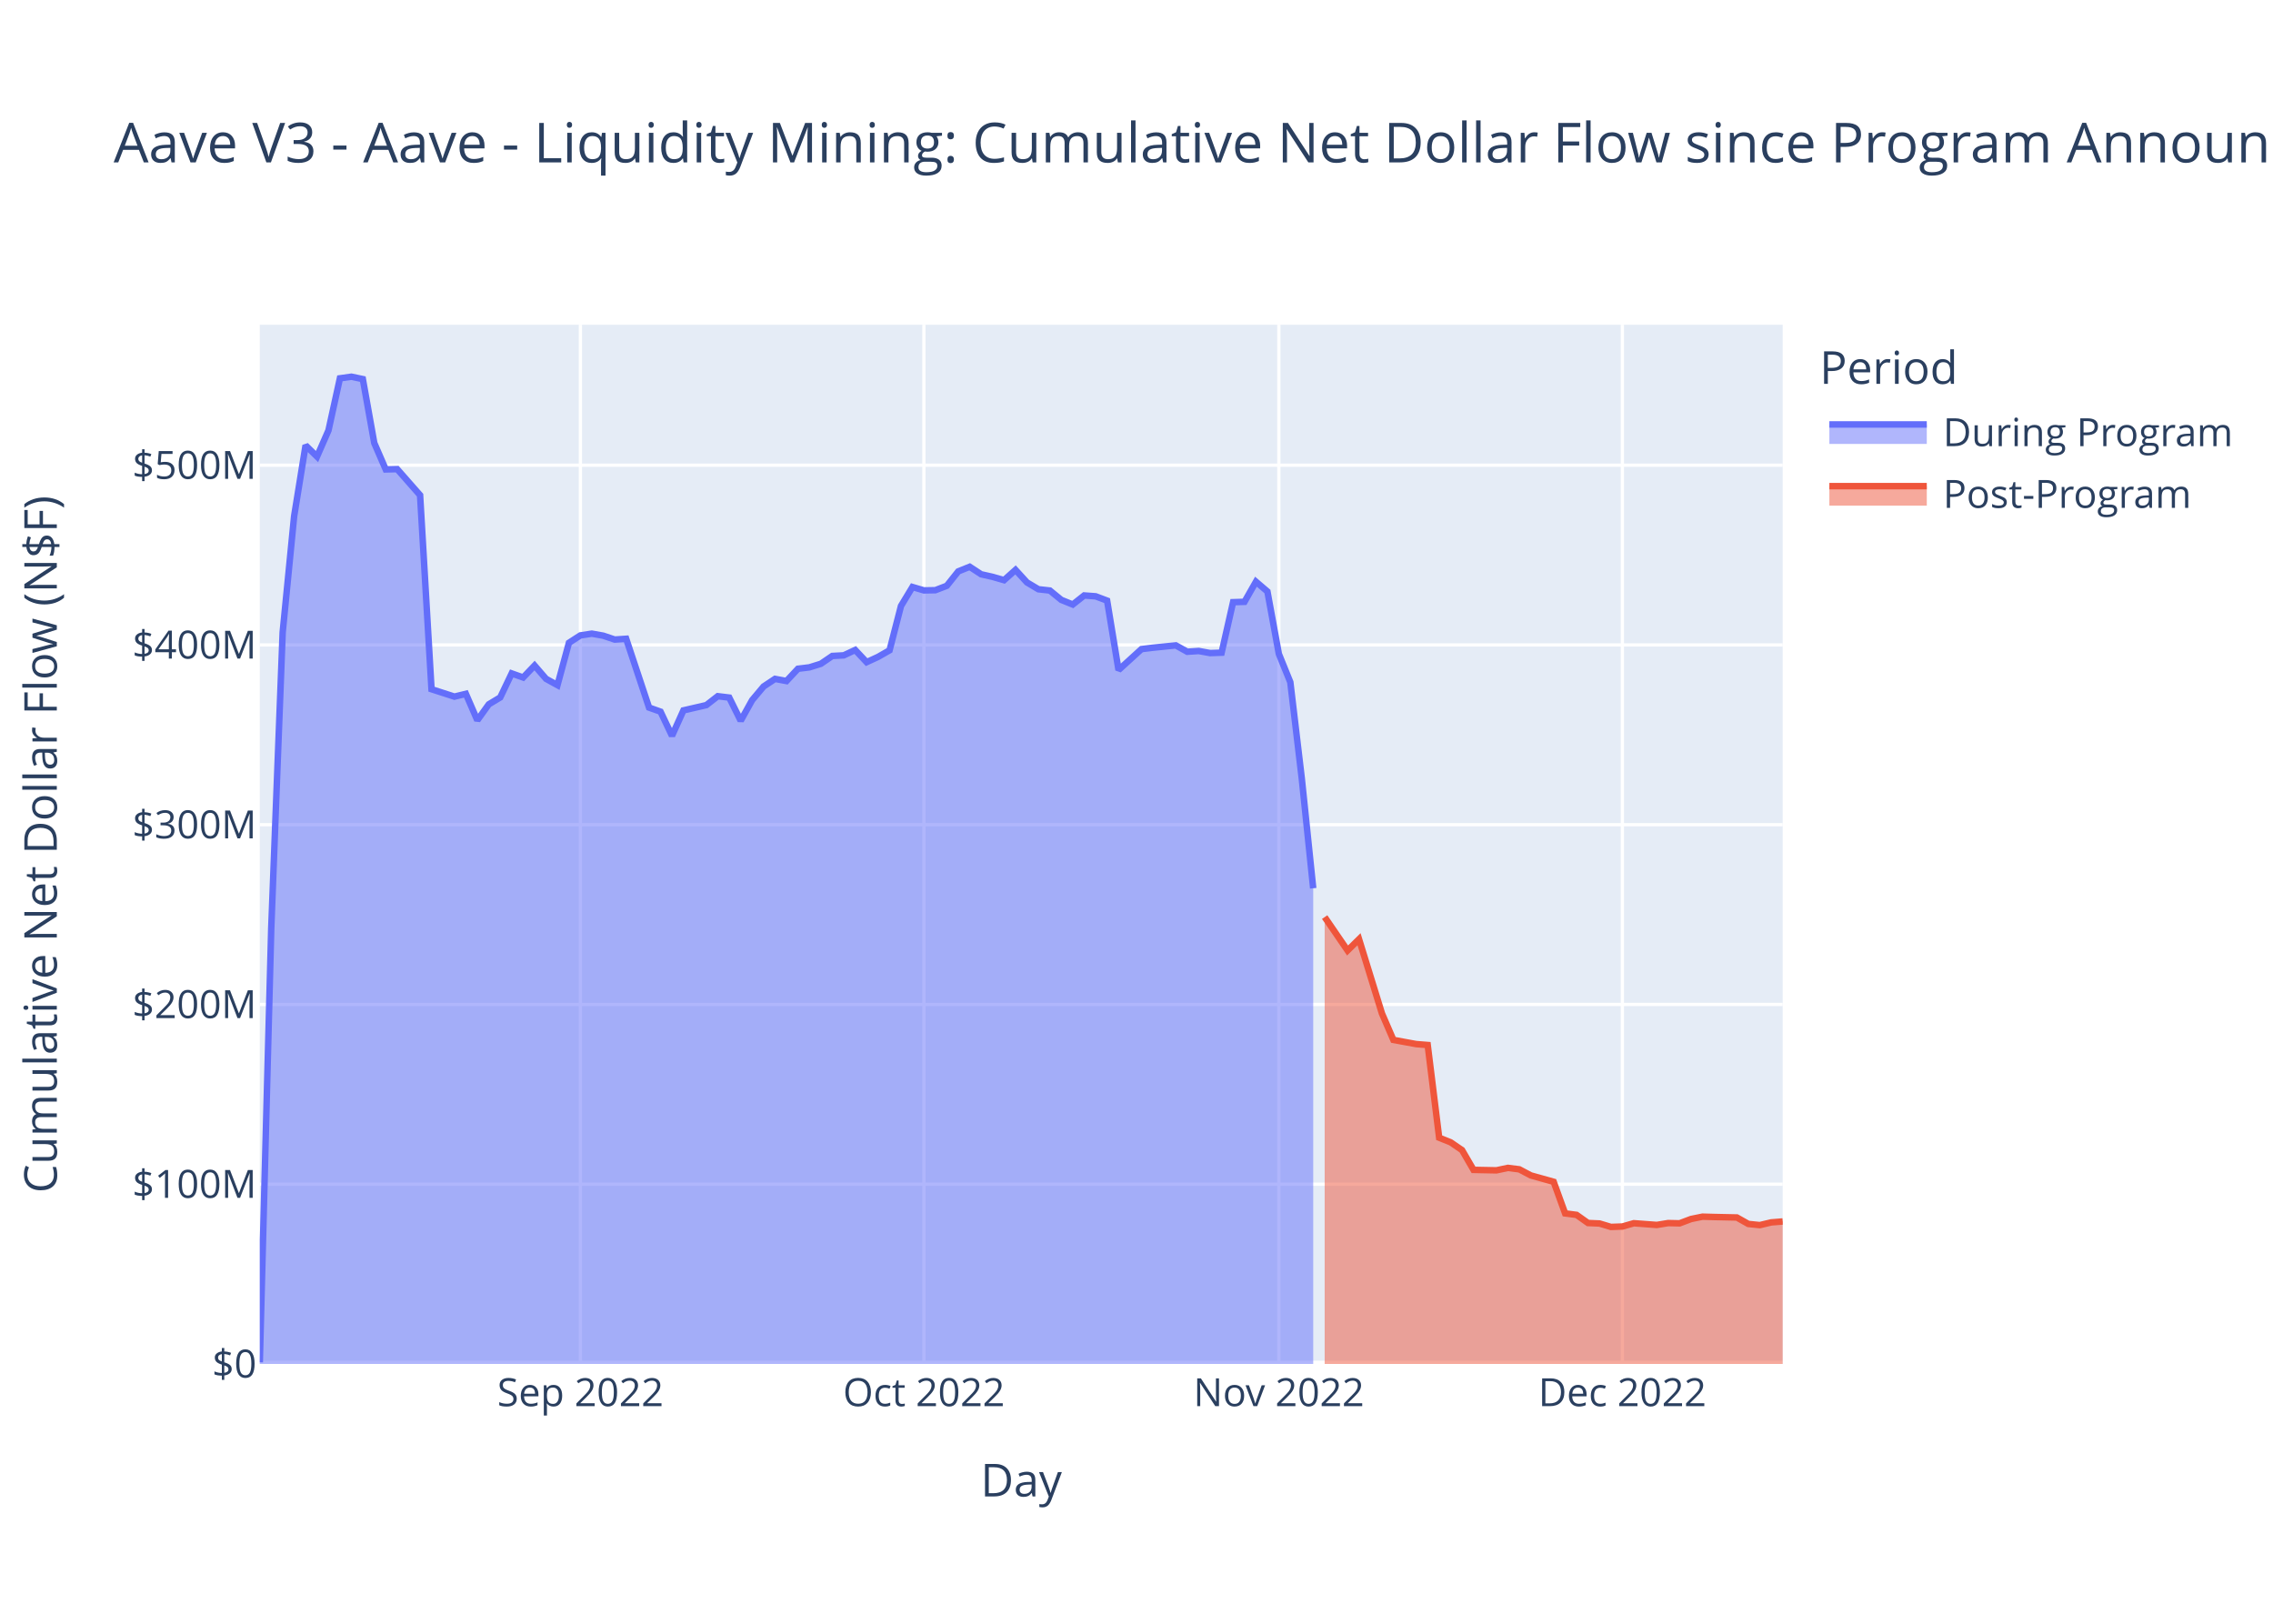
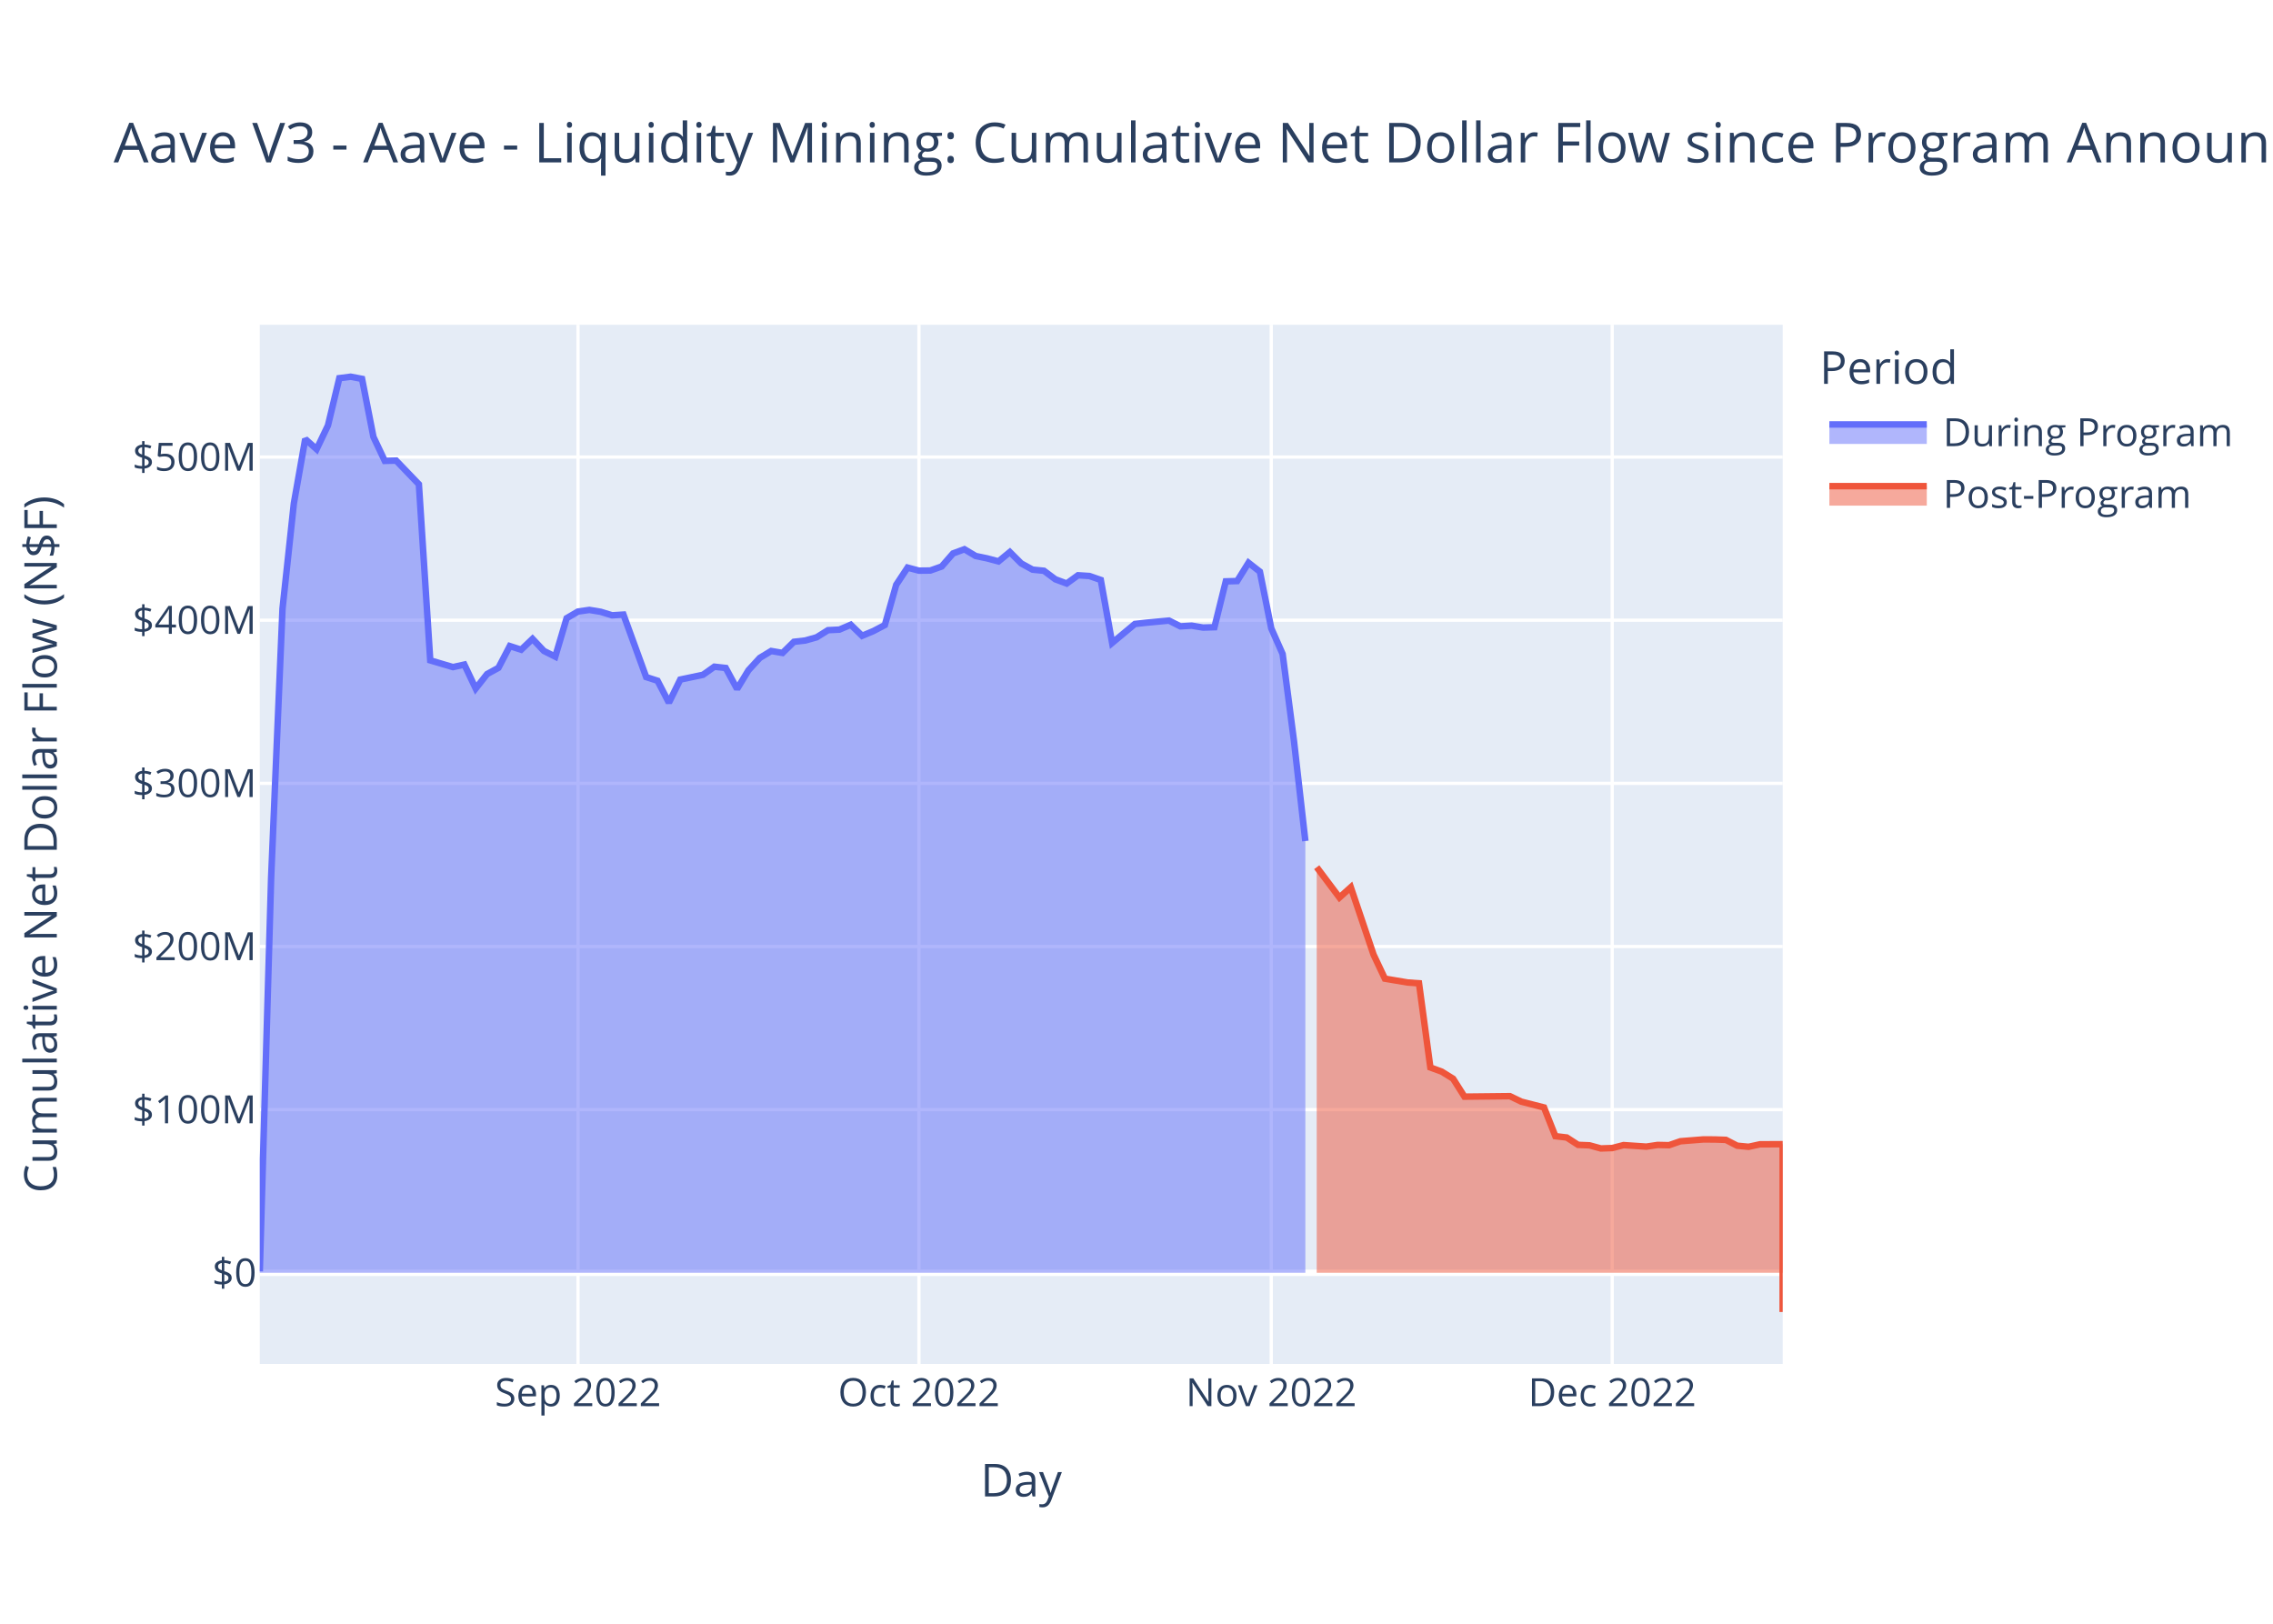
<svg xmlns="http://www.w3.org/2000/svg" class="main-svg" width="700" height="500" style="" viewBox="0 0 700 500">
  <rect x="0" y="0" width="700" height="500" style="fill: rgb(255, 255, 255); fill-opacity: 1;" />
-   <defs id="defs-a49f33">
+   <defs id="defs-74e681">
    <g class="clips">
-       <clipPath id="clipa49f33xyplot" class="plotclip">
+       <clipPath id="clip74e681xyplot" class="plotclip">
        <rect width="469" height="320" />
      </clipPath>
-       <clipPath class="axesclip" id="clipa49f33x">
+       <clipPath class="axesclip" id="clip74e681x">
        <rect x="80" y="0" width="469" height="500" />
      </clipPath>
-       <clipPath class="axesclip" id="clipa49f33y">
+       <clipPath class="axesclip" id="clip74e681y">
        <rect x="0" y="100" width="700" height="320" />
      </clipPath>
-       <clipPath class="axesclip" id="clipa49f33xy">
+       <clipPath class="axesclip" id="clip74e681xy">
        <rect x="80" y="100" width="469" height="320" />
      </clipPath>
    </g>
    <g class="gradients" />
    <g class="patterns" />
  </defs>
  <g class="bglayer">
    <rect class="bg" x="80" y="100" width="469" height="320" style="fill: rgb(229, 236, 246); fill-opacity: 1; stroke-width: 0;" />
  </g>
  <g class="layer-below">
    <g class="imagelayer" />
    <g class="shapelayer" />
  </g>
  <g class="cartesianlayer">
    <g class="subplot xy">
      <g class="layer-subplot">
        <g class="shapelayer" />
        <g class="imagelayer" />
      </g>
      <g class="minor-gridlayer">
        <g class="x" />
        <g class="y" />
      </g>
      <g class="gridlayer">
        <g class="x">
-           <path class="xgrid crisp" transform="translate(178.74,0)" d="M0,100v320" style="stroke: rgb(255, 255, 255); stroke-opacity: 1; stroke-width: 1px;" />
-           <path class="xgrid crisp" transform="translate(284.53,0)" d="M0,100v320" style="stroke: rgb(255, 255, 255); stroke-opacity: 1; stroke-width: 1px;" />
-           <path class="xgrid crisp" transform="translate(393.84,0)" d="M0,100v320" style="stroke: rgb(255, 255, 255); stroke-opacity: 1; stroke-width: 1px;" />
-           <path class="xgrid crisp" transform="translate(499.63,0)" d="M0,100v320" style="stroke: rgb(255, 255, 255); stroke-opacity: 1; stroke-width: 1px;" />
+           <path class="xgrid crisp" transform="translate(178,0)" d="M0,100v320" style="stroke: rgb(255, 255, 255); stroke-opacity: 1; stroke-width: 1px;" />
+           <path class="xgrid crisp" transform="translate(283,0)" d="M0,100v320" style="stroke: rgb(255, 255, 255); stroke-opacity: 1; stroke-width: 1px;" />
+           <path class="xgrid crisp" transform="translate(391.5,0)" d="M0,100v320" style="stroke: rgb(255, 255, 255); stroke-opacity: 1; stroke-width: 1px;" />
+           <path class="xgrid crisp" transform="translate(496.5,0)" d="M0,100v320" style="stroke: rgb(255, 255, 255); stroke-opacity: 1; stroke-width: 1px;" />
        </g>
        <g class="y">
-           <path class="ygrid crisp" transform="translate(0,364.65)" d="M80,0h469" style="stroke: rgb(255, 255, 255); stroke-opacity: 1; stroke-width: 1px;" />
-           <path class="ygrid crisp" transform="translate(0,309.3)" d="M80,0h469" style="stroke: rgb(255, 255, 255); stroke-opacity: 1; stroke-width: 1px;" />
-           <path class="ygrid crisp" transform="translate(0,253.95)" d="M80,0h469" style="stroke: rgb(255, 255, 255); stroke-opacity: 1; stroke-width: 1px;" />
-           <path class="ygrid crisp" transform="translate(0,198.6)" d="M80,0h469" style="stroke: rgb(255, 255, 255); stroke-opacity: 1; stroke-width: 1px;" />
-           <path class="ygrid crisp" transform="translate(0,143.25)" d="M80,0h469" style="stroke: rgb(255, 255, 255); stroke-opacity: 1; stroke-width: 1px;" />
+           <path class="ygrid crisp" transform="translate(0,341.69)" d="M80,0h469" style="stroke: rgb(255, 255, 255); stroke-opacity: 1; stroke-width: 1px;" />
+           <path class="ygrid crisp" transform="translate(0,291.46)" d="M80,0h469" style="stroke: rgb(255, 255, 255); stroke-opacity: 1; stroke-width: 1px;" />
+           <path class="ygrid crisp" transform="translate(0,241.22)" d="M80,0h469" style="stroke: rgb(255, 255, 255); stroke-opacity: 1; stroke-width: 1px;" />
+           <path class="ygrid crisp" transform="translate(0,190.98)" d="M80,0h469" style="stroke: rgb(255, 255, 255); stroke-opacity: 1; stroke-width: 1px;" />
+           <path class="ygrid crisp" transform="translate(0,140.74)" d="M80,0h469" style="stroke: rgb(255, 255, 255); stroke-opacity: 1; stroke-width: 1px;" />
        </g>
      </g>
      <g class="zerolinelayer">
-         <path class="yzl zl crisp" transform="translate(0,420)" d="M80,0h469" style="stroke: rgb(255, 255, 255); stroke-opacity: 1; stroke-width: 2px;" />
+         <path class="yzl zl crisp" transform="translate(0,391.93)" d="M80,0h469" style="stroke: rgb(255, 255, 255); stroke-opacity: 1; stroke-width: 2px;" />
      </g>
      <path class="xlines-below" />
      <path class="ylines-below" />
      <g class="overlines-below" />
      <g class="xaxislayer-below" />
      <g class="yaxislayer-below" />
      <g class="overaxes-below" />
-       <g class="plot" transform="translate(80,100)" clip-path="url(#clipa49f33xyplot)">
+       <g class="plot" transform="translate(80,100)" clip-path="url(#clip74e681xyplot)">
        <g class="scatterlayer mlayer">
-           <g class="trace scatter trace9a5136" style="stroke-miterlimit: 2;">
+           <g class="trace scatter tracef4b8f4" style="stroke-miterlimit: 2;">
            <g class="fills">
              <g>
-                 <path class="js-fill" d="M324.42,320L0,320L0,319.5L3.53,185.88L7.05,94.72L10.58,58.96L14.11,37.14L17.63,40.59L21.16,32.53L24.68,16.5L28.21,16L31.74,16.74L35.26,36.42L38.79,44.55L42.32,44.46L49.37,52.48L52.89,112.23L59.95,114.51L63.47,113.65L67,121.79L70.53,116.88L74.05,114.76L77.58,107.37L81.11,108.62L84.63,104.94L88.16,109.03L91.68,110.97L95.21,97.94L98.74,95.66L102.26,95.12L105.79,95.75L109.32,96.94L112.84,96.7L119.89,117.89L123.42,119.14L126.95,126.57L130.47,118.75L137.53,117.12L141.05,114.38L144.58,114.81L148.11,121.93L151.63,115.59L155.16,111.39L158.68,109.05L162.21,109.71L165.74,105.93L169.26,105.5L172.79,104.4L176.32,101.99L179.84,101.8L183.37,100.15L186.89,103.9L190.42,102.27L193.95,100.25L197.47,86.6L201,80.76L204.53,81.8L208.05,81.74L211.58,80.38L215.11,75.95L218.63,74.53L222.16,76.84L225.68,77.63L229.21,78.65L232.74,75.49L236.26,79.34L239.79,81.45L243.32,81.84L246.84,84.72L250.37,86.15L253.89,83.36L257.42,83.62L260.95,84.95L264.47,106.32L268,103.1L271.53,99.88L275.05,99.45L282.11,98.73L285.63,100.69L289.16,100.46L292.68,101.1L296.21,100.98L299.74,85.43L303.26,85.32L306.79,79.12L310.32,82.14L313.84,101.36L317.37,110.06L320.89,139.62L324.42,173.52" style="fill: rgb(99, 110, 250); fill-opacity: 0.5; stroke-width: 0;" />
+                 <path class="js-fill" d="M322,291.93L0,291.93L0,291.48L3.5,170.2L7,87.46L10.5,54.99L14,35.19L17.5,38.32L21,31.01L24.5,16.45L28,16L31.5,16.67L35,34.53L38.5,41.92L42,41.83L49,49.12L52.5,103.35L59.5,105.42L63,104.64L66.5,112.02L70,107.57L73.5,105.65L77,98.94L80.5,100.07L84,96.73L87.5,100.44L91,102.2L94.5,90.37L98,88.31L101.5,87.81L105,88.39L108.5,89.47L112,89.25L119,108.49L122.5,109.62L126,116.37L129.5,109.26L136.5,107.79L140,105.3L143.5,105.69L147,112.15L150.5,106.39L154,102.58L157.5,100.46L161,101.06L164.5,97.63L168,97.23L171.5,96.24L175,94.05L178.5,93.88L182,92.38L185.5,95.78L189,94.31L192.5,92.47L196,80.08L199.5,74.78L203,75.72L206.5,75.68L210,74.44L213.5,70.42L217,69.13L220.5,71.22L224,71.94L227.5,72.87L231,69.99L234.5,73.49L238,75.41L241.5,75.76L245,78.38L248.5,79.68L252,77.14L255.5,77.37L259,78.58L262.5,97.98L266,95.06L269.5,92.14L273,91.75L280,91.09L283.5,92.87L287,92.66L290.5,93.25L294,93.14L297.5,79.02L301,78.92L304.5,73.29L308,76.03L311.5,93.48L315,101.38L318.5,128.2L322,158.98" style="fill: rgb(99, 110, 250); fill-opacity: 0.5; stroke-width: 0;" />
              </g>
            </g>
            <g class="errorbars" />
            <g class="lines">
-               <path class="js-line" d="M0,319.5L3.53,185.88L7.05,94.72L10.58,58.96L14.11,37.14L17.63,40.59L21.16,32.53L24.68,16.5L28.21,16L31.74,16.74L35.26,36.42L38.79,44.55L42.32,44.46L49.37,52.48L52.89,112.23L59.95,114.51L63.47,113.65L67,121.79L70.53,116.88L74.05,114.76L77.58,107.37L81.11,108.62L84.63,104.94L88.16,109.03L91.68,110.97L95.21,97.94L98.74,95.66L102.26,95.12L105.79,95.75L109.32,96.94L112.84,96.7L119.89,117.89L123.42,119.14L126.95,126.57L130.47,118.75L137.53,117.12L141.05,114.38L144.58,114.81L148.11,121.93L151.63,115.59L155.16,111.39L158.68,109.05L162.21,109.71L165.74,105.93L169.26,105.5L172.79,104.4L176.32,101.99L179.84,101.8L183.37,100.15L186.89,103.9L190.42,102.27L193.95,100.25L197.47,86.6L201,80.76L204.53,81.8L208.05,81.74L211.58,80.38L215.11,75.95L218.63,74.53L222.16,76.84L225.68,77.63L229.21,78.65L232.74,75.49L236.26,79.34L239.79,81.45L243.32,81.84L246.84,84.72L250.37,86.15L253.89,83.36L257.42,83.62L260.95,84.95L264.47,106.32L268,103.1L271.53,99.88L275.05,99.45L282.11,98.73L285.63,100.69L289.16,100.46L292.68,101.1L296.21,100.98L299.74,85.43L303.26,85.32L306.79,79.12L310.32,82.14L313.84,101.36L317.37,110.06L320.89,139.62L324.42,173.52" style="vector-effect: non-scaling-stroke; fill: none; stroke: rgb(99, 110, 250); stroke-opacity: 1; stroke-width: 2px; opacity: 1;" />
+               <path class="js-line" d="M0,291.48L3.5,170.2L7,87.46L10.5,54.99L14,35.19L17.5,38.32L21,31.01L24.5,16.45L28,16L31.5,16.67L35,34.53L38.5,41.92L42,41.83L49,49.12L52.5,103.35L59.5,105.42L63,104.64L66.5,112.02L70,107.57L73.5,105.65L77,98.94L80.5,100.07L84,96.73L87.5,100.44L91,102.2L94.5,90.37L98,88.31L101.5,87.81L105,88.39L108.5,89.47L112,89.25L119,108.49L122.5,109.62L126,116.37L129.5,109.26L136.5,107.79L140,105.3L143.5,105.69L147,112.15L150.5,106.39L154,102.58L157.5,100.46L161,101.06L164.5,97.63L168,97.23L171.5,96.24L175,94.05L178.5,93.88L182,92.38L185.5,95.78L189,94.31L192.5,92.47L196,80.08L199.5,74.78L203,75.72L206.5,75.68L210,74.44L213.5,70.42L217,69.13L220.5,71.22L224,71.94L227.5,72.87L231,69.99L234.5,73.49L238,75.41L241.5,75.76L245,78.38L248.5,79.68L252,77.14L255.5,77.37L259,78.58L262.5,97.98L266,95.06L269.5,92.14L273,91.75L280,91.09L283.5,92.87L287,92.66L290.5,93.25L294,93.14L297.5,79.02L301,78.92L304.5,73.29L308,76.03L311.5,93.48L315,101.38L318.5,128.2L322,158.98" style="vector-effect: non-scaling-stroke; fill: none; stroke: rgb(99, 110, 250); stroke-opacity: 1; stroke-width: 2px; opacity: 1;" />
            </g>
            <g class="points" />
            <g class="text" />
          </g>
-           <g class="trace scatter trace4a0850" style="stroke-miterlimit: 2;">
+           <g class="trace scatter tracec08d8e" style="stroke-miterlimit: 2;">
            <g class="fills">
              <g>
-                 <path class="js-fill" d="M469,320L327.95,320L327.95,182.4L335,192.68L338.53,189.21L345.58,212.06L349.11,220.22L356.16,221.51L359.68,221.79L363.21,250.34L366.74,251.75L370.26,254.16L373.79,260.24L380.84,260.38L384.37,259.63L387.89,260.07L391.42,261.94L398.47,263.91L402,273.64L405.53,274.1L409.05,276.6L412.58,276.75L416.11,277.81L419.63,277.68L423.16,276.67L430.21,277.2L433.74,276.62L437.26,276.7L440.79,275.37L444.32,274.65L447.84,274.75L454.89,274.9L458.42,276.89L461.95,277.25L465.47,276.41L469,276.13" style="fill: rgb(239, 85, 59); fill-opacity: 0.5; stroke-width: 0;" />
+                 <path class="js-fill" d="M469,291.93L325.5,291.93L325.5,167.04L332.5,176.37L336,173.22L343,193.96L346.5,201.36L353.5,202.54L357,202.79L360.5,228.71L364,229.99L367.5,232.17L371,237.69L385,237.54L388.5,239.23L395.5,241.02L399,249.86L402.5,250.27L406,252.54L409.5,252.68L413,253.64L416.5,253.52L420,252.61L427,253.08L430.5,252.56L434,252.64L437.5,251.43L444.5,250.87L448,250.88L451.5,251L455,252.8L458.5,253.13L462,252.37L469,252.33L469,304" style="fill: rgb(239, 85, 59); fill-opacity: 0.5; stroke-width: 0;" />
              </g>
            </g>
            <g class="errorbars" />
            <g class="lines">
-               <path class="js-line" d="M327.95,182.4L335,192.68L338.53,189.21L345.58,212.06L349.11,220.22L356.16,221.51L359.68,221.79L363.21,250.34L366.74,251.75L370.26,254.16L373.79,260.24L380.84,260.38L384.37,259.63L387.89,260.07L391.42,261.94L398.47,263.91L402,273.64L405.53,274.1L409.05,276.6L412.58,276.75L416.11,277.81L419.63,277.68L423.16,276.67L430.21,277.2L433.74,276.62L437.26,276.7L440.79,275.37L444.32,274.65L447.84,274.75L454.89,274.9L458.42,276.89L461.95,277.25L465.47,276.41L469,276.13" style="vector-effect: non-scaling-stroke; fill: none; stroke: rgb(239, 85, 59); stroke-opacity: 1; stroke-width: 2px; opacity: 1;" />
+               <path class="js-line" d="M325.5,167.04L332.5,176.37L336,173.22L343,193.96L346.5,201.36L353.5,202.54L357,202.79L360.5,228.71L364,229.99L367.5,232.17L371,237.69L385,237.54L388.5,239.23L395.5,241.02L399,249.86L402.5,250.27L406,252.54L409.5,252.68L413,253.64L416.5,253.52L420,252.61L427,253.08L430.5,252.56L434,252.64L437.5,251.43L444.5,250.87L448,250.88L451.5,251L455,252.8L458.5,253.13L462,252.37L469,252.33L469,304" style="vector-effect: non-scaling-stroke; fill: none; stroke: rgb(239, 85, 59); stroke-opacity: 1; stroke-width: 2px; opacity: 1;" />
            </g>
            <g class="points" />
            <g class="text" />
          </g>
        </g>
      </g>
      <g class="overplot" />
      <path class="xlines-above crisp" d="M0,0" style="fill: none;" />
      <path class="ylines-above crisp" d="M0,0" style="fill: none;" />
      <g class="overlines-above" />
      <g class="xaxislayer-above">
        <g class="xtick">
-           <text text-anchor="middle" x="0" y="433" transform="translate(178.74,0)" style="font-family: 'Open Sans', verdana, arial, sans-serif; font-size: 12px; fill: rgb(42, 63, 95); fill-opacity: 1; white-space: pre; opacity: 1;">Sep 2022</text>
-         </g>
-         <g class="xtick">
-           <text text-anchor="middle" x="0" y="433" style="font-family: 'Open Sans', verdana, arial, sans-serif; font-size: 12px; fill: rgb(42, 63, 95); fill-opacity: 1; white-space: pre; opacity: 1;" transform="translate(284.53,0)">Oct 2022</text>
-         </g>
-         <g class="xtick">
-           <text text-anchor="middle" x="0" y="433" style="font-family: 'Open Sans', verdana, arial, sans-serif; font-size: 12px; fill: rgb(42, 63, 95); fill-opacity: 1; white-space: pre; opacity: 1;" transform="translate(393.84,0)">Nov 2022</text>
-         </g>
-         <g class="xtick">
-           <text text-anchor="middle" x="0" y="433" style="font-family: 'Open Sans', verdana, arial, sans-serif; font-size: 12px; fill: rgb(42, 63, 95); fill-opacity: 1; white-space: pre; opacity: 1;" transform="translate(499.63,0)">Dec 2022</text>
+           <text text-anchor="middle" x="0" y="433" transform="translate(178,0)" style="font-family: 'Open Sans', verdana, arial, sans-serif; font-size: 12px; fill: rgb(42, 63, 95); fill-opacity: 1; white-space: pre; opacity: 1;">Sep 2022</text>
+         </g>
+         <g class="xtick">
+           <text text-anchor="middle" x="0" y="433" style="font-family: 'Open Sans', verdana, arial, sans-serif; font-size: 12px; fill: rgb(42, 63, 95); fill-opacity: 1; white-space: pre; opacity: 1;" transform="translate(283,0)">Oct 2022</text>
+         </g>
+         <g class="xtick">
+           <text text-anchor="middle" x="0" y="433" style="font-family: 'Open Sans', verdana, arial, sans-serif; font-size: 12px; fill: rgb(42, 63, 95); fill-opacity: 1; white-space: pre; opacity: 1;" transform="translate(391.5,0)">Nov 2022</text>
+         </g>
+         <g class="xtick">
+           <text text-anchor="middle" x="0" y="433" style="font-family: 'Open Sans', verdana, arial, sans-serif; font-size: 12px; fill: rgb(42, 63, 95); fill-opacity: 1; white-space: pre; opacity: 1;" transform="translate(496.5,0)">Dec 2022</text>
        </g>
      </g>
      <g class="yaxislayer-above">
        <g class="ytick">
-           <text text-anchor="end" x="79" y="4.2" transform="translate(0,420)" style="font-family: 'Open Sans', verdana, arial, sans-serif; font-size: 12px; fill: rgb(42, 63, 95); fill-opacity: 1; white-space: pre; opacity: 1;">$0</text>
-         </g>
-         <g class="ytick">
-           <text text-anchor="end" x="79" y="4.2" style="font-family: 'Open Sans', verdana, arial, sans-serif; font-size: 12px; fill: rgb(42, 63, 95); fill-opacity: 1; white-space: pre; opacity: 1;" transform="translate(0,364.65)">$100M</text>
-         </g>
-         <g class="ytick">
-           <text text-anchor="end" x="79" y="4.2" style="font-family: 'Open Sans', verdana, arial, sans-serif; font-size: 12px; fill: rgb(42, 63, 95); fill-opacity: 1; white-space: pre; opacity: 1;" transform="translate(0,309.3)">$200M</text>
-         </g>
-         <g class="ytick">
-           <text text-anchor="end" x="79" y="4.2" style="font-family: 'Open Sans', verdana, arial, sans-serif; font-size: 12px; fill: rgb(42, 63, 95); fill-opacity: 1; white-space: pre; opacity: 1;" transform="translate(0,253.95)">$300M</text>
-         </g>
-         <g class="ytick">
-           <text text-anchor="end" x="79" y="4.2" style="font-family: 'Open Sans', verdana, arial, sans-serif; font-size: 12px; fill: rgb(42, 63, 95); fill-opacity: 1; white-space: pre; opacity: 1;" transform="translate(0,198.6)">$400M</text>
-         </g>
-         <g class="ytick">
-           <text text-anchor="end" x="79" y="4.2" style="font-family: 'Open Sans', verdana, arial, sans-serif; font-size: 12px; fill: rgb(42, 63, 95); fill-opacity: 1; white-space: pre; opacity: 1;" transform="translate(0,143.25)">$500M</text>
+           <text text-anchor="end" x="79" y="4.2" transform="translate(0,391.93)" style="font-family: 'Open Sans', verdana, arial, sans-serif; font-size: 12px; fill: rgb(42, 63, 95); fill-opacity: 1; white-space: pre; opacity: 1;">$0</text>
+         </g>
+         <g class="ytick">
+           <text text-anchor="end" x="79" y="4.2" style="font-family: 'Open Sans', verdana, arial, sans-serif; font-size: 12px; fill: rgb(42, 63, 95); fill-opacity: 1; white-space: pre; opacity: 1;" transform="translate(0,341.69)">$100M</text>
+         </g>
+         <g class="ytick">
+           <text text-anchor="end" x="79" y="4.2" style="font-family: 'Open Sans', verdana, arial, sans-serif; font-size: 12px; fill: rgb(42, 63, 95); fill-opacity: 1; white-space: pre; opacity: 1;" transform="translate(0,291.46)">$200M</text>
+         </g>
+         <g class="ytick">
+           <text text-anchor="end" x="79" y="4.2" style="font-family: 'Open Sans', verdana, arial, sans-serif; font-size: 12px; fill: rgb(42, 63, 95); fill-opacity: 1; white-space: pre; opacity: 1;" transform="translate(0,241.22)">$300M</text>
+         </g>
+         <g class="ytick">
+           <text text-anchor="end" x="79" y="4.2" style="font-family: 'Open Sans', verdana, arial, sans-serif; font-size: 12px; fill: rgb(42, 63, 95); fill-opacity: 1; white-space: pre; opacity: 1;" transform="translate(0,190.98)">$400M</text>
+         </g>
+         <g class="ytick">
+           <text text-anchor="end" x="79" y="4.2" style="font-family: 'Open Sans', verdana, arial, sans-serif; font-size: 12px; fill: rgb(42, 63, 95); fill-opacity: 1; white-space: pre; opacity: 1;" transform="translate(0,140.74)">$500M</text>
        </g>
      </g>
      <g class="overaxes-above" />
    </g>
  </g>
  <g class="polarlayer" />
  <g class="smithlayer" />
  <g class="ternarylayer" />
  <g class="geolayer" />
  <g class="funnelarealayer" />
  <g class="pielayer" />
  <g class="iciclelayer" />
  <g class="treemaplayer" />
  <g class="sunburstlayer" />
  <g class="glimages" />
-   <defs id="topdefs-a49f33">
+   <defs id="topdefs-74e681">
    <g class="clips" />
-     <clipPath id="legenda49f33">
+     <clipPath id="legend74e681">
      <rect width="130" height="67" x="0" y="0" />
    </clipPath>
  </defs>
  <g class="layer-above">
    <g class="imagelayer" />
    <g class="shapelayer" />
  </g>
  <g class="infolayer">
    <g class="legend" pointer-events="all" transform="translate(558.38,100)">
      <rect class="bg" shape-rendering="crispEdges" width="130" height="67" x="0" y="0" style="stroke: rgb(68, 68, 68); stroke-opacity: 1; fill: rgb(255, 255, 255); fill-opacity: 1; stroke-width: 0px;" />
-       <g class="scrollbox" transform="" clip-path="url(#legenda49f33)">
+       <g class="scrollbox" transform="" clip-path="url(#legend74e681)">
        <text class="legendtitletext" text-anchor="start" x="2" y="18.2" style="font-family: 'Open Sans', verdana, arial, sans-serif; font-size: 14px; fill: rgb(42, 63, 95); fill-opacity: 1; white-space: pre;">Period</text>
        <g class="groups">
          <g class="traces" transform="translate(0,32.7)" style="opacity: 1;">
            <text class="legendtext" text-anchor="start" x="40" y="4.68" style="font-family: 'Open Sans', verdana, arial, sans-serif; font-size: 12px; fill: rgb(42, 63, 95); fill-opacity: 1; white-space: pre;">During Program</text>
            <g class="layers">
              <g class="legendfill">
                <path class="js-fill" d="M5,-2h30v6h-30z" style="stroke-width: 0; fill: rgb(99, 110, 250); fill-opacity: 0.5;" />
              </g>
              <g class="legendlines">
                <path class="js-line" d="M5,-2h30" style="fill: none; stroke: rgb(99, 110, 250); stroke-opacity: 1; stroke-width: 2px;" />
              </g>
              <g class="legendsymbols">
                <g class="legendpoints" />
              </g>
            </g>
            <rect class="legendtoggle" x="0" y="-9.5" width="124.703" height="19" style="fill: rgb(0, 0, 0); fill-opacity: 0;" />
          </g>
          <g class="traces" transform="translate(0,51.7)" style="opacity: 1;">
            <text class="legendtext" text-anchor="start" x="40" y="4.68" style="font-family: 'Open Sans', verdana, arial, sans-serif; font-size: 12px; fill: rgb(42, 63, 95); fill-opacity: 1; white-space: pre;">Post-Program</text>
            <g class="layers">
              <g class="legendfill">
                <path class="js-fill" d="M5,-2h30v6h-30z" style="stroke-width: 0; fill: rgb(239, 85, 59); fill-opacity: 0.5;" />
              </g>
              <g class="legendlines">
                <path class="js-line" d="M5,-2h30" style="fill: none; stroke: rgb(239, 85, 59); stroke-opacity: 1; stroke-width: 2px;" />
              </g>
              <g class="legendsymbols">
                <g class="legendpoints" />
              </g>
            </g>
            <rect class="legendtoggle" x="0" y="-9.5" width="124.703" height="19" style="fill: rgb(0, 0, 0); fill-opacity: 0;" />
          </g>
        </g>
      </g>
      <rect class="scrollbar" rx="20" ry="3" width="0" height="0" x="0" y="0" style="fill: rgb(128, 139, 164); fill-opacity: 1;" />
    </g>
    <g class="g-gtitle">
      <text class="gtitle" x="35" y="50" text-anchor="start" dy="0em" style="font-family: 'Open Sans', verdana, arial, sans-serif; font-size: 17px; fill: rgb(42, 63, 95); opacity: 1; font-weight: normal; white-space: pre;">Aave V3 - Aave - Liquidity Mining: Cumulative Net Dollar Flow since Program Announcement - At Last Price</text>
    </g>
    <g class="g-xtitle">
      <text class="xtitle" x="314.5" y="460.8" text-anchor="middle" style="font-family: 'Open Sans', verdana, arial, sans-serif; font-size: 14px; fill: rgb(42, 63, 95); opacity: 1; font-weight: normal; white-space: pre;">Day</text>
    </g>
    <g class="g-ytitle">
      <text class="ytitle" transform="rotate(-90,17.49688,260)" x="17.497" y="260" text-anchor="middle" style="font-family: 'Open Sans', verdana, arial, sans-serif; font-size: 14px; fill: rgb(42, 63, 95); opacity: 1; font-weight: normal; white-space: pre;">Cumulative Net Dollar Flow (N$F)</text>
    </g>
  </g>
</svg>
